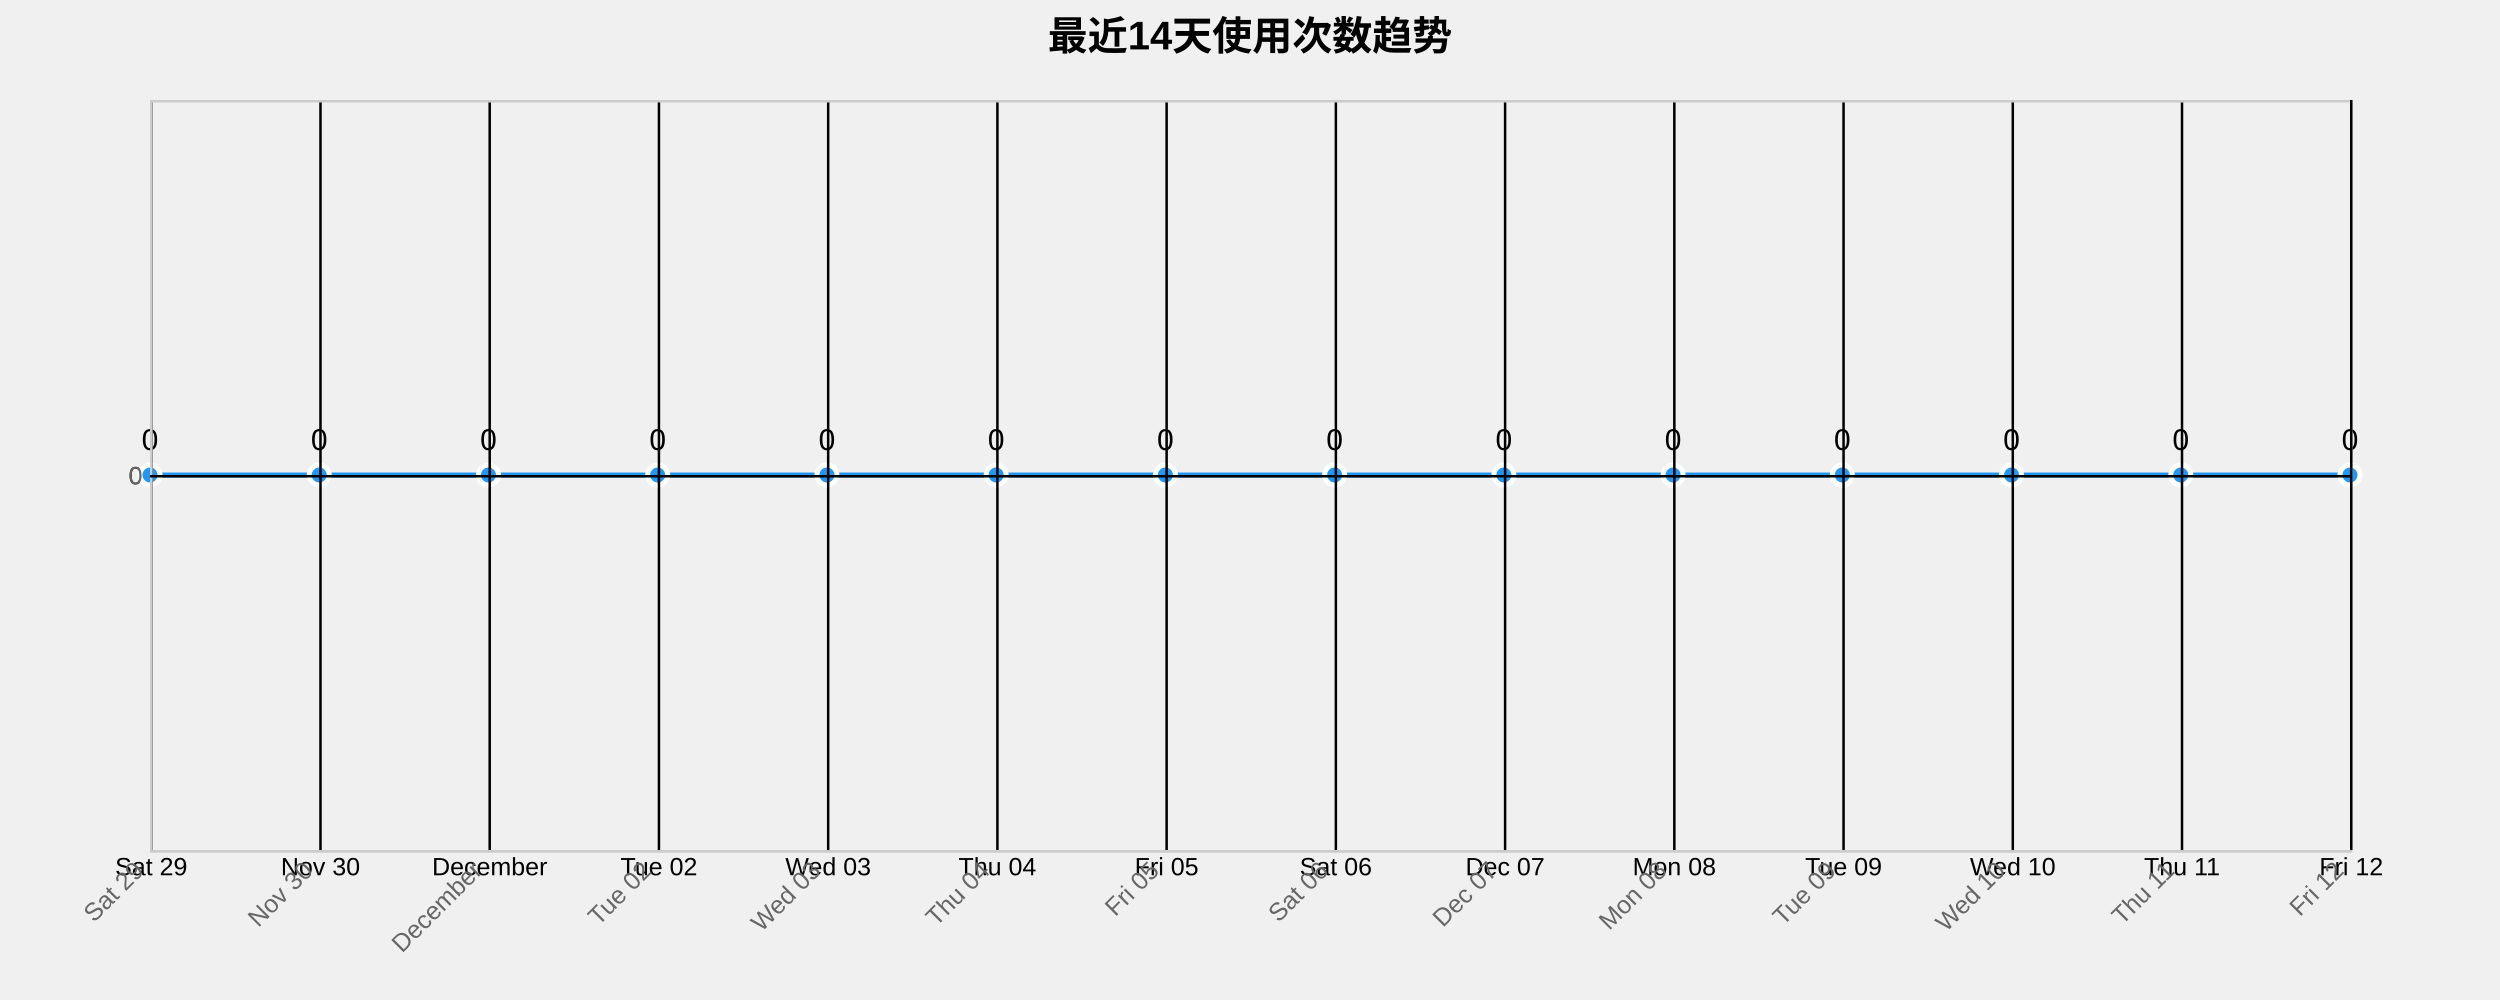
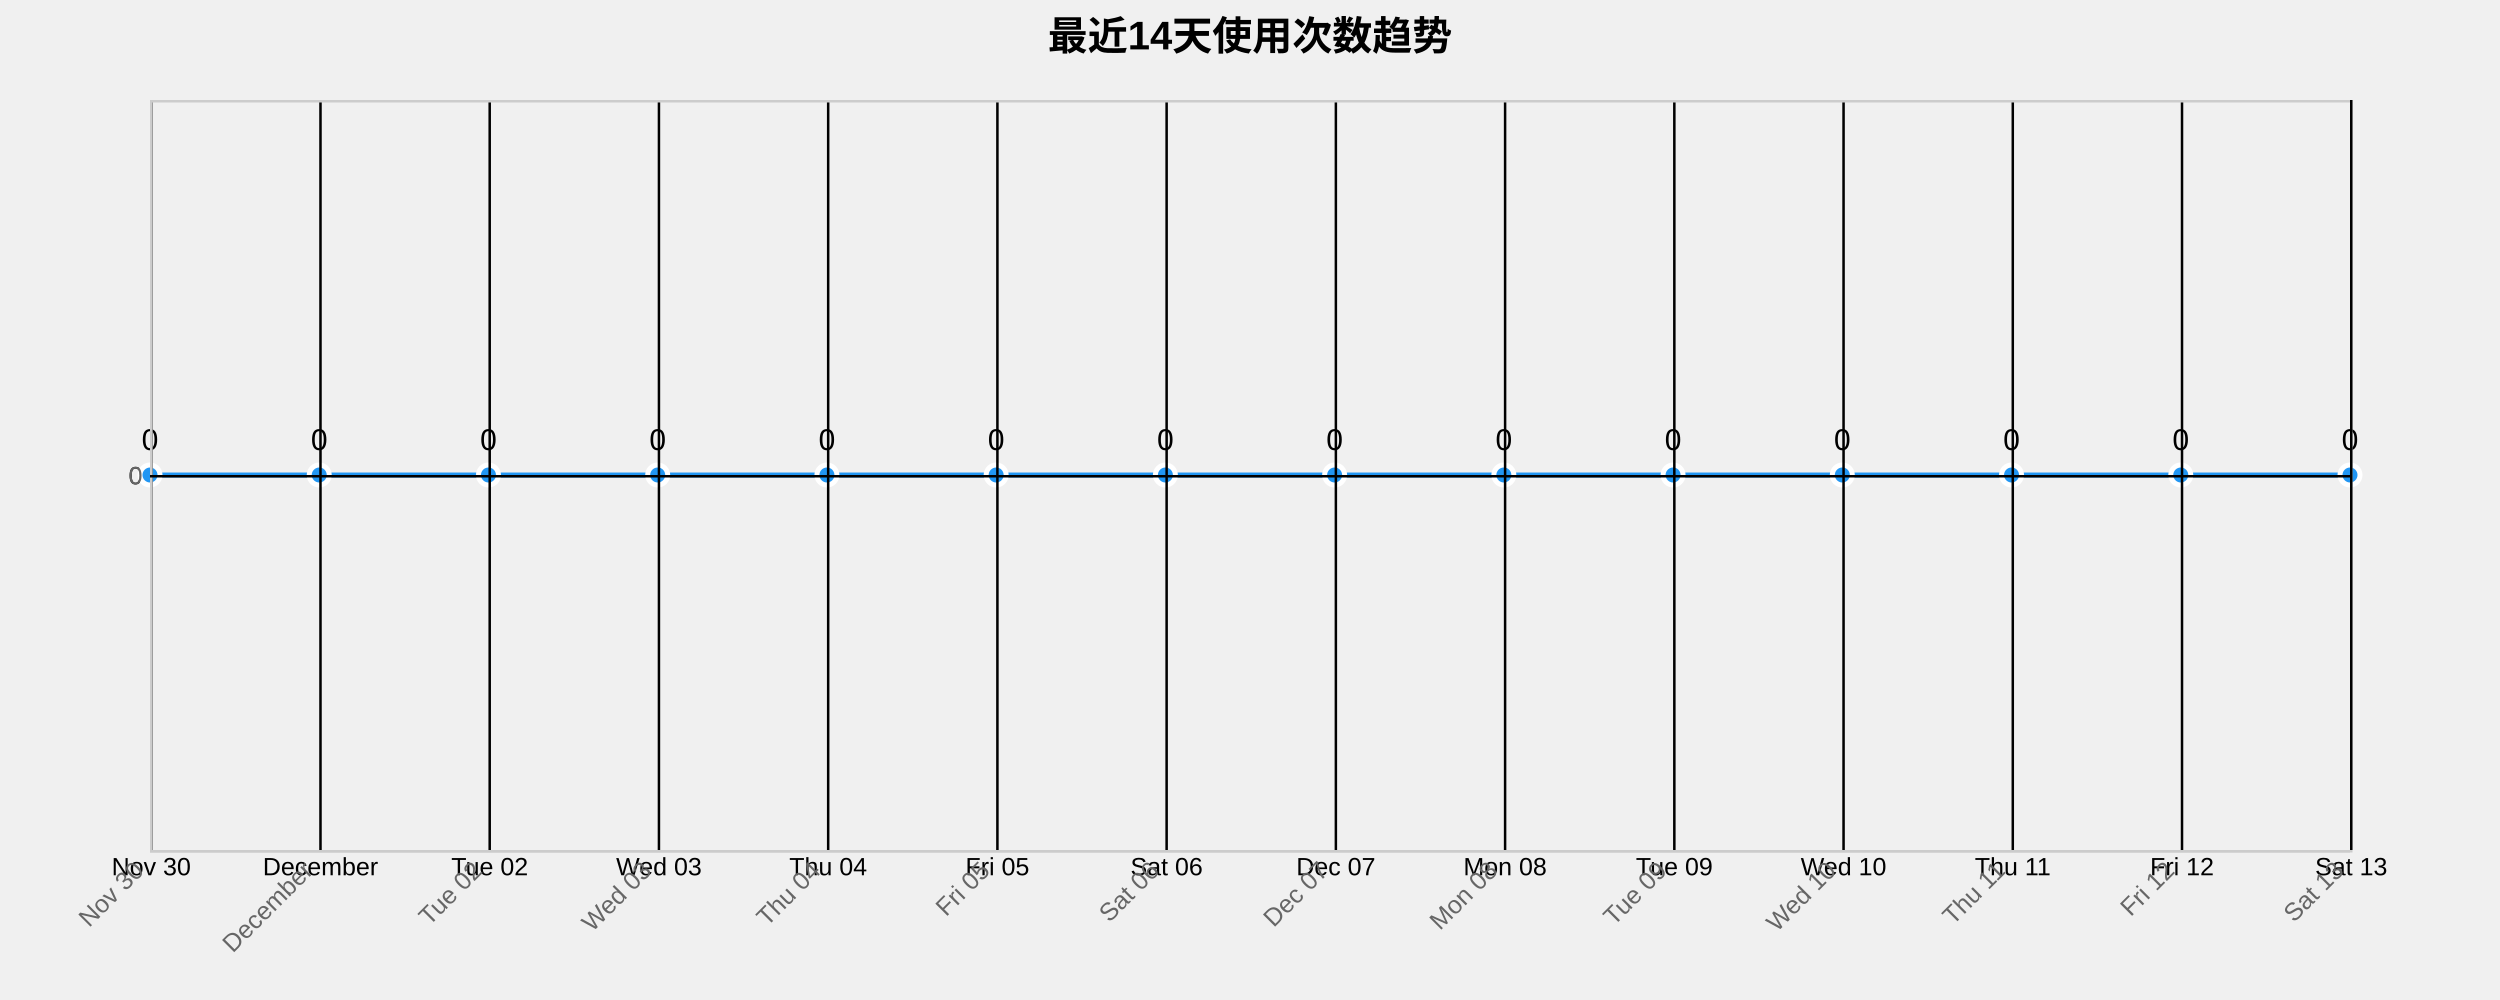
<svg xmlns="http://www.w3.org/2000/svg" width="1000" height="400">
  <g transform="translate(60,40)">
    <text x="440" y="-20" text-anchor="middle" style="font-size: 16px; font-weight: bold;">最近14天使用次数趋势</text>
    <g class="grid" transform="translate(0,300)" fill="none" font-size="10" font-family="sans-serif" text-anchor="middle">
      <path class="domain" stroke="currentColor" d="M0.5,-300V0.5H880.5V-300" />
      <g class="tick" opacity="1" transform="translate(0.5,0)">
        <line stroke="currentColor" y2="-300" />
-         <text fill="currentColor" y="3" dy="0.71em">Sat 29</text>
+         <text fill="currentColor" y="3" dy="0.71em">Nov 30</text>
      </g>
      <g class="tick" opacity="1" transform="translate(68.19231,0)">
        <line stroke="currentColor" y2="-300" />
-         <text fill="currentColor" y="3" dy="0.71em">Nov 30</text>
+         <text fill="currentColor" y="3" dy="0.71em">December</text>
      </g>
      <g class="tick" opacity="1" transform="translate(135.8846,0)">
        <line stroke="currentColor" y2="-300" />
-         <text fill="currentColor" y="3" dy="0.71em">December</text>
+         <text fill="currentColor" y="3" dy="0.71em">Tue 02</text>
      </g>
      <g class="tick" opacity="1" transform="translate(203.5769,0)">
        <line stroke="currentColor" y2="-300" />
-         <text fill="currentColor" y="3" dy="0.71em">Tue 02</text>
+         <text fill="currentColor" y="3" dy="0.71em">Wed 03</text>
      </g>
      <g class="tick" opacity="1" transform="translate(271.2692,0)">
        <line stroke="currentColor" y2="-300" />
-         <text fill="currentColor" y="3" dy="0.71em">Wed 03</text>
+         <text fill="currentColor" y="3" dy="0.71em">Thu 04</text>
      </g>
      <g class="tick" opacity="1" transform="translate(338.9615,0)">
        <line stroke="currentColor" y2="-300" />
-         <text fill="currentColor" y="3" dy="0.71em">Thu 04</text>
+         <text fill="currentColor" y="3" dy="0.71em">Fri 05</text>
      </g>
      <g class="tick" opacity="1" transform="translate(406.6538,0)">
        <line stroke="currentColor" y2="-300" />
-         <text fill="currentColor" y="3" dy="0.71em">Fri 05</text>
+         <text fill="currentColor" y="3" dy="0.71em">Sat 06</text>
      </g>
      <g class="tick" opacity="1" transform="translate(474.3462,0)">
        <line stroke="currentColor" y2="-300" />
-         <text fill="currentColor" y="3" dy="0.71em">Sat 06</text>
+         <text fill="currentColor" y="3" dy="0.71em">Dec 07</text>
      </g>
      <g class="tick" opacity="1" transform="translate(542.0385,0)">
        <line stroke="currentColor" y2="-300" />
-         <text fill="currentColor" y="3" dy="0.71em">Dec 07</text>
+         <text fill="currentColor" y="3" dy="0.71em">Mon 08</text>
      </g>
      <g class="tick" opacity="1" transform="translate(609.7308,0)">
        <line stroke="currentColor" y2="-300" />
-         <text fill="currentColor" y="3" dy="0.71em">Mon 08</text>
+         <text fill="currentColor" y="3" dy="0.71em">Tue 09</text>
      </g>
      <g class="tick" opacity="1" transform="translate(677.4231,0)">
        <line stroke="currentColor" y2="-300" />
-         <text fill="currentColor" y="3" dy="0.71em">Tue 09</text>
+         <text fill="currentColor" y="3" dy="0.71em">Wed 10</text>
      </g>
      <g class="tick" opacity="1" transform="translate(745.1154,0)">
        <line stroke="currentColor" y2="-300" />
-         <text fill="currentColor" y="3" dy="0.71em">Wed 10</text>
+         <text fill="currentColor" y="3" dy="0.71em">Thu 11</text>
      </g>
      <g class="tick" opacity="1" transform="translate(812.8077,0)">
        <line stroke="currentColor" y2="-300" />
-         <text fill="currentColor" y="3" dy="0.71em">Thu 11</text>
+         <text fill="currentColor" y="3" dy="0.71em">Fri 12</text>
      </g>
      <g class="tick" opacity="1" transform="translate(880.5,0)">
        <line stroke="currentColor" y2="-300" />
-         <text fill="currentColor" y="3" dy="0.71em">Fri 12</text>
+         <text fill="currentColor" y="3" dy="0.71em">Sat 13</text>
      </g>
    </g>
    <g class="grid" fill="none" font-size="10" font-family="sans-serif" text-anchor="end">
      <path class="domain" stroke="currentColor" d="M880,300.5H0.5V0.5H880" />
      <g class="tick" opacity="1" transform="translate(0,150.5)">
        <line stroke="currentColor" x2="880" />
        <text fill="currentColor" x="-3" dy="0.32em">0</text>
      </g>
    </g>
    <path class="area" d="M0,150C22.564,150,45.128,150,67.692,150C90.256,150,112.821,150,135.385,150C157.949,150,180.513,150,203.077,150C225.641,150,248.205,150,270.769,150C293.333,150,315.897,150,338.462,150C361.026,150,383.59,150,406.154,150C428.718,150,451.282,150,473.846,150C496.41,150,518.974,150,541.538,150C564.103,150,586.667,150,609.231,150C631.795,150,654.359,150,676.923,150C699.487,150,722.051,150,744.615,150C767.179,150,789.744,150,812.308,150C834.872,150,857.436,150,880,150L880,300C857.436,300,834.872,300,812.308,300C789.744,300,767.179,300,744.615,300C722.051,300,699.487,300,676.923,300C654.359,300,631.795,300,609.231,300C586.667,300,564.103,300,541.538,300C518.974,300,496.41,300,473.846,300C451.282,300,428.718,300,406.154,300C383.59,300,361.026,300,338.462,300C315.897,300,293.333,300,270.769,300C248.205,300,225.641,300,203.077,300C180.513,300,157.949,300,135.385,300C112.821,300,90.256,300,67.692,300C45.128,300,22.564,300,0,300Z" style="fill: url(#area-gradient); opacity: 0.3;" />
    <path class="line" d="M0,150C22.564,150,45.128,150,67.692,150C90.256,150,112.821,150,135.385,150C157.949,150,180.513,150,203.077,150C225.641,150,248.205,150,270.769,150C293.333,150,315.897,150,338.462,150C361.026,150,383.59,150,406.154,150C428.718,150,451.282,150,473.846,150C496.41,150,518.974,150,541.538,150C564.103,150,586.667,150,609.231,150C631.795,150,654.359,150,676.923,150C699.487,150,722.051,150,744.615,150C767.179,150,789.744,150,812.308,150C834.872,150,857.436,150,880,150" style="fill: none; stroke: #2196F3; stroke-width: 2px;" />
    <circle class="dot" cx="0" cy="150" r="4" style="fill: #2196F3; stroke: #fff; stroke-width: 2px;" />
    <circle class="dot" cx="67.692" cy="150" r="4" style="fill: #2196F3; stroke: #fff; stroke-width: 2px;" />
    <circle class="dot" cx="135.385" cy="150" r="4" style="fill: #2196F3; stroke: #fff; stroke-width: 2px;" />
    <circle class="dot" cx="203.077" cy="150" r="4" style="fill: #2196F3; stroke: #fff; stroke-width: 2px;" />
    <circle class="dot" cx="270.769" cy="150" r="4" style="fill: #2196F3; stroke: #fff; stroke-width: 2px;" />
    <circle class="dot" cx="338.462" cy="150" r="4" style="fill: #2196F3; stroke: #fff; stroke-width: 2px;" />
    <circle class="dot" cx="406.154" cy="150" r="4" style="fill: #2196F3; stroke: #fff; stroke-width: 2px;" />
    <circle class="dot" cx="473.846" cy="150" r="4" style="fill: #2196F3; stroke: #fff; stroke-width: 2px;" />
    <circle class="dot" cx="541.538" cy="150" r="4" style="fill: #2196F3; stroke: #fff; stroke-width: 2px;" />
    <circle class="dot" cx="609.231" cy="150" r="4" style="fill: #2196F3; stroke: #fff; stroke-width: 2px;" />
    <circle class="dot" cx="676.923" cy="150" r="4" style="fill: #2196F3; stroke: #fff; stroke-width: 2px;" />
    <circle class="dot" cx="744.615" cy="150" r="4" style="fill: #2196F3; stroke: #fff; stroke-width: 2px;" />
    <circle class="dot" cx="812.308" cy="150" r="4" style="fill: #2196F3; stroke: #fff; stroke-width: 2px;" />
    <circle class="dot" cx="880" cy="150" r="4" style="fill: #2196F3; stroke: #fff; stroke-width: 2px;" />
    <text class="label" x="0" y="140" text-anchor="middle" style="font-size: 12px;">0</text>
    <text class="label" x="67.692" y="140" text-anchor="middle" style="font-size: 12px;">0</text>
    <text class="label" x="135.385" y="140" text-anchor="middle" style="font-size: 12px;">0</text>
    <text class="label" x="203.077" y="140" text-anchor="middle" style="font-size: 12px;">0</text>
    <text class="label" x="270.769" y="140" text-anchor="middle" style="font-size: 12px;">0</text>
    <text class="label" x="338.462" y="140" text-anchor="middle" style="font-size: 12px;">0</text>
    <text class="label" x="406.154" y="140" text-anchor="middle" style="font-size: 12px;">0</text>
    <text class="label" x="473.846" y="140" text-anchor="middle" style="font-size: 12px;">0</text>
    <text class="label" x="541.538" y="140" text-anchor="middle" style="font-size: 12px;">0</text>
    <text class="label" x="609.231" y="140" text-anchor="middle" style="font-size: 12px;">0</text>
    <text class="label" x="676.923" y="140" text-anchor="middle" style="font-size: 12px;">0</text>
    <text class="label" x="744.615" y="140" text-anchor="middle" style="font-size: 12px;">0</text>
    <text class="label" x="812.308" y="140" text-anchor="middle" style="font-size: 12px;">0</text>
    <text class="label" x="880" y="140" text-anchor="middle" style="font-size: 12px;">0</text>
    <g class="x-axis" transform="translate(0,300)" fill="none" font-size="10" font-family="sans-serif" text-anchor="middle">
      <path class="domain" stroke="currentColor" d="M0.5,-300V0.5H880.5V-300" />
      <g class="tick" opacity="1" transform="translate(0.5,0)">
        <line stroke="currentColor" y2="-300" />
-         <text fill="currentColor" y="3" dy=".15em" style="text-anchor: end;" dx="-.8em" transform="rotate(-45)">Sat 29</text>
+         <text fill="currentColor" y="3" dy=".15em" style="text-anchor: end;" dx="-.8em" transform="rotate(-45)">Nov 30</text>
      </g>
      <g class="tick" opacity="1" transform="translate(68.19231,0)">
        <line stroke="currentColor" y2="-300" />
-         <text fill="currentColor" y="3" dy=".15em" style="text-anchor: end;" dx="-.8em" transform="rotate(-45)">Nov 30</text>
+         <text fill="currentColor" y="3" dy=".15em" style="text-anchor: end;" dx="-.8em" transform="rotate(-45)">December</text>
      </g>
      <g class="tick" opacity="1" transform="translate(135.8846,0)">
        <line stroke="currentColor" y2="-300" />
-         <text fill="currentColor" y="3" dy=".15em" style="text-anchor: end;" dx="-.8em" transform="rotate(-45)">December</text>
+         <text fill="currentColor" y="3" dy=".15em" style="text-anchor: end;" dx="-.8em" transform="rotate(-45)">Tue 02</text>
      </g>
      <g class="tick" opacity="1" transform="translate(203.5769,0)">
        <line stroke="currentColor" y2="-300" />
-         <text fill="currentColor" y="3" dy=".15em" style="text-anchor: end;" dx="-.8em" transform="rotate(-45)">Tue 02</text>
+         <text fill="currentColor" y="3" dy=".15em" style="text-anchor: end;" dx="-.8em" transform="rotate(-45)">Wed 03</text>
      </g>
      <g class="tick" opacity="1" transform="translate(271.2692,0)">
        <line stroke="currentColor" y2="-300" />
-         <text fill="currentColor" y="3" dy=".15em" style="text-anchor: end;" dx="-.8em" transform="rotate(-45)">Wed 03</text>
+         <text fill="currentColor" y="3" dy=".15em" style="text-anchor: end;" dx="-.8em" transform="rotate(-45)">Thu 04</text>
      </g>
      <g class="tick" opacity="1" transform="translate(338.9615,0)">
        <line stroke="currentColor" y2="-300" />
-         <text fill="currentColor" y="3" dy=".15em" style="text-anchor: end;" dx="-.8em" transform="rotate(-45)">Thu 04</text>
+         <text fill="currentColor" y="3" dy=".15em" style="text-anchor: end;" dx="-.8em" transform="rotate(-45)">Fri 05</text>
      </g>
      <g class="tick" opacity="1" transform="translate(406.6538,0)">
        <line stroke="currentColor" y2="-300" />
-         <text fill="currentColor" y="3" dy=".15em" style="text-anchor: end;" dx="-.8em" transform="rotate(-45)">Fri 05</text>
+         <text fill="currentColor" y="3" dy=".15em" style="text-anchor: end;" dx="-.8em" transform="rotate(-45)">Sat 06</text>
      </g>
      <g class="tick" opacity="1" transform="translate(474.3462,0)">
        <line stroke="currentColor" y2="-300" />
-         <text fill="currentColor" y="3" dy=".15em" style="text-anchor: end;" dx="-.8em" transform="rotate(-45)">Sat 06</text>
+         <text fill="currentColor" y="3" dy=".15em" style="text-anchor: end;" dx="-.8em" transform="rotate(-45)">Dec 07</text>
      </g>
      <g class="tick" opacity="1" transform="translate(542.0385,0)">
        <line stroke="currentColor" y2="-300" />
-         <text fill="currentColor" y="3" dy=".15em" style="text-anchor: end;" dx="-.8em" transform="rotate(-45)">Dec 07</text>
+         <text fill="currentColor" y="3" dy=".15em" style="text-anchor: end;" dx="-.8em" transform="rotate(-45)">Mon 08</text>
      </g>
      <g class="tick" opacity="1" transform="translate(609.7308,0)">
        <line stroke="currentColor" y2="-300" />
-         <text fill="currentColor" y="3" dy=".15em" style="text-anchor: end;" dx="-.8em" transform="rotate(-45)">Mon 08</text>
+         <text fill="currentColor" y="3" dy=".15em" style="text-anchor: end;" dx="-.8em" transform="rotate(-45)">Tue 09</text>
      </g>
      <g class="tick" opacity="1" transform="translate(677.4231,0)">
        <line stroke="currentColor" y2="-300" />
-         <text fill="currentColor" y="3" dy=".15em" style="text-anchor: end;" dx="-.8em" transform="rotate(-45)">Tue 09</text>
+         <text fill="currentColor" y="3" dy=".15em" style="text-anchor: end;" dx="-.8em" transform="rotate(-45)">Wed 10</text>
      </g>
      <g class="tick" opacity="1" transform="translate(745.1154,0)">
        <line stroke="currentColor" y2="-300" />
-         <text fill="currentColor" y="3" dy=".15em" style="text-anchor: end;" dx="-.8em" transform="rotate(-45)">Wed 10</text>
+         <text fill="currentColor" y="3" dy=".15em" style="text-anchor: end;" dx="-.8em" transform="rotate(-45)">Thu 11</text>
      </g>
      <g class="tick" opacity="1" transform="translate(812.8077,0)">
        <line stroke="currentColor" y2="-300" />
-         <text fill="currentColor" y="3" dy=".15em" style="text-anchor: end;" dx="-.8em" transform="rotate(-45)">Thu 11</text>
+         <text fill="currentColor" y="3" dy=".15em" style="text-anchor: end;" dx="-.8em" transform="rotate(-45)">Fri 12</text>
      </g>
      <g class="tick" opacity="1" transform="translate(880.5,0)">
        <line stroke="currentColor" y2="-300" />
-         <text fill="currentColor" y="3" dy=".15em" style="text-anchor: end;" dx="-.8em" transform="rotate(-45)">Fri 12</text>
+         <text fill="currentColor" y="3" dy=".15em" style="text-anchor: end;" dx="-.8em" transform="rotate(-45)">Sat 13</text>
      </g>
    </g>
    <g class="y-axis" fill="none" font-size="10" font-family="sans-serif" text-anchor="end">
      <path class="domain" stroke="currentColor" d="M880,300.5H0.5V0.5H880" />
      <g class="tick" opacity="1" transform="translate(0,150.5)">
        <line stroke="currentColor" x2="880" />
        <text fill="currentColor" x="-3" dy="0.32em">0</text>
      </g>
    </g>
    <style>
    .grid line {
      stroke: #e0e0e0;
      stroke-opacity: 0.7;
      shape-rendering: crispEdges;
    }
    .grid path {
      stroke-width: 0;
    }
    .dot:hover {
      r: 6;
    }
    text {
      font-family: Arial, sans-serif;
    }
    .x-axis path, .y-axis path {
      stroke: #ccc;
    }
    .x-axis text, .y-axis text {
      fill: #666;
    }
  </style>
  </g>
</svg>
